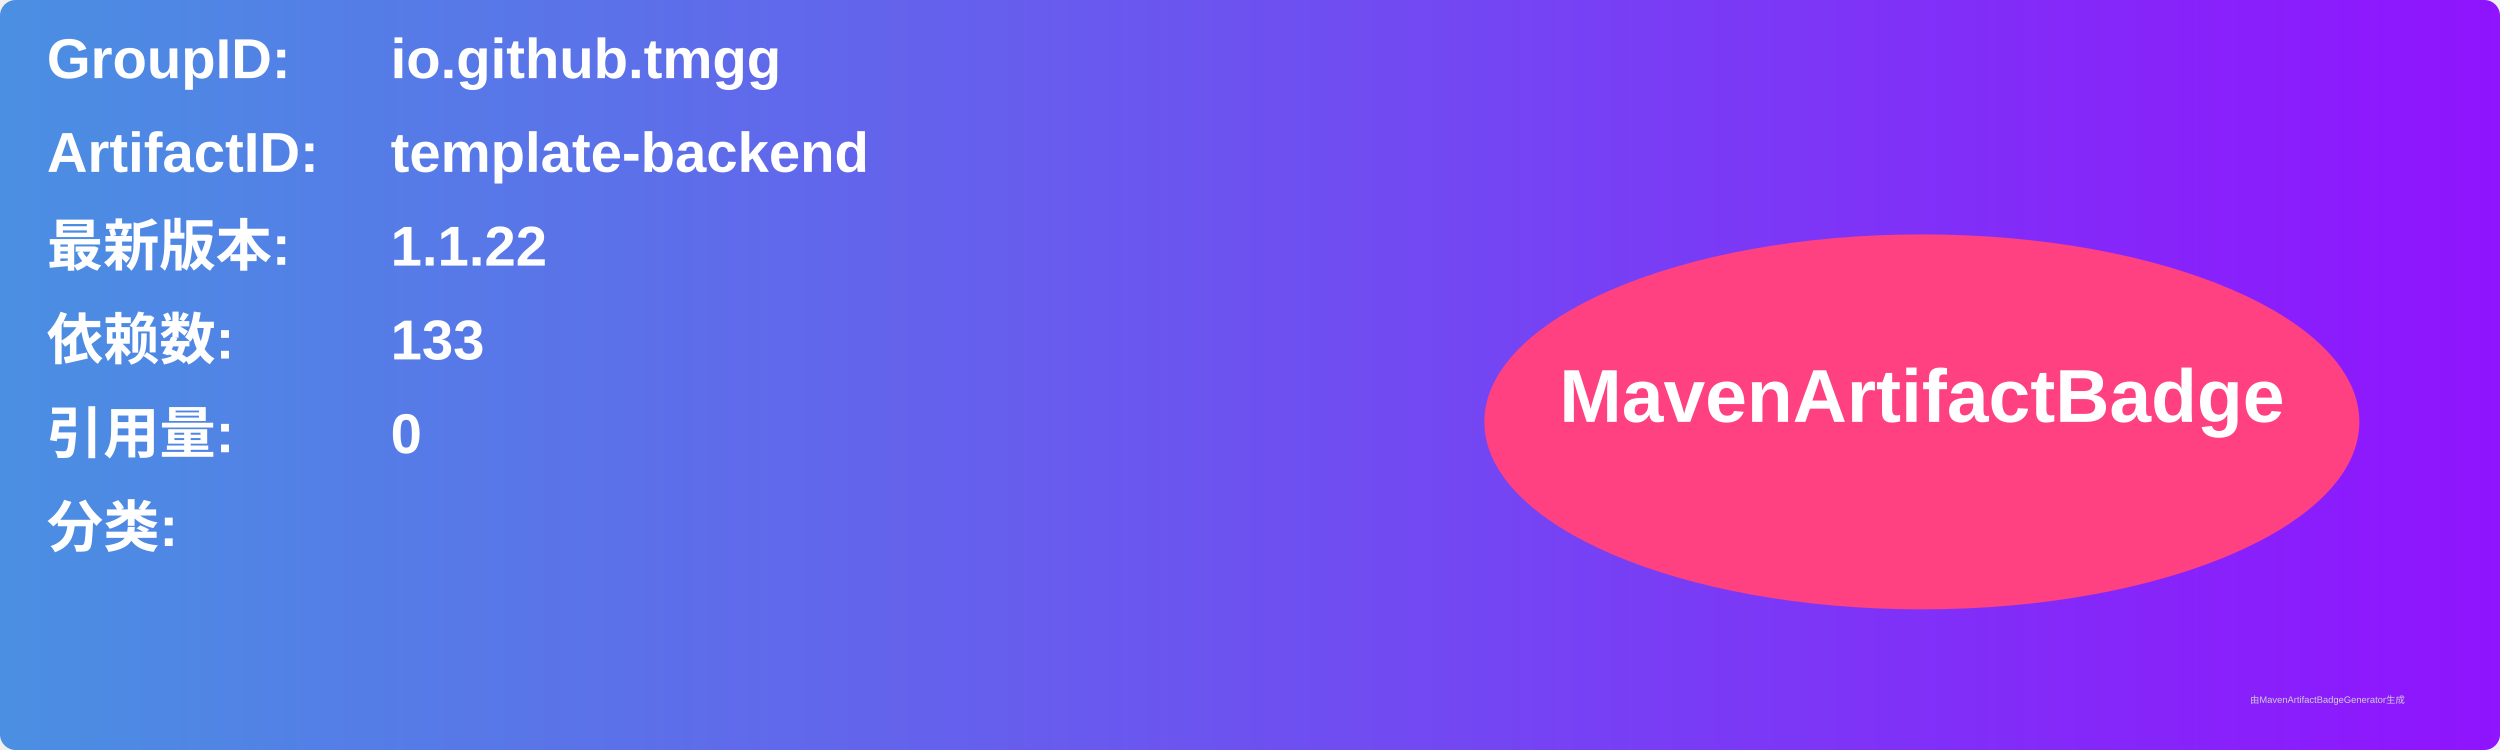
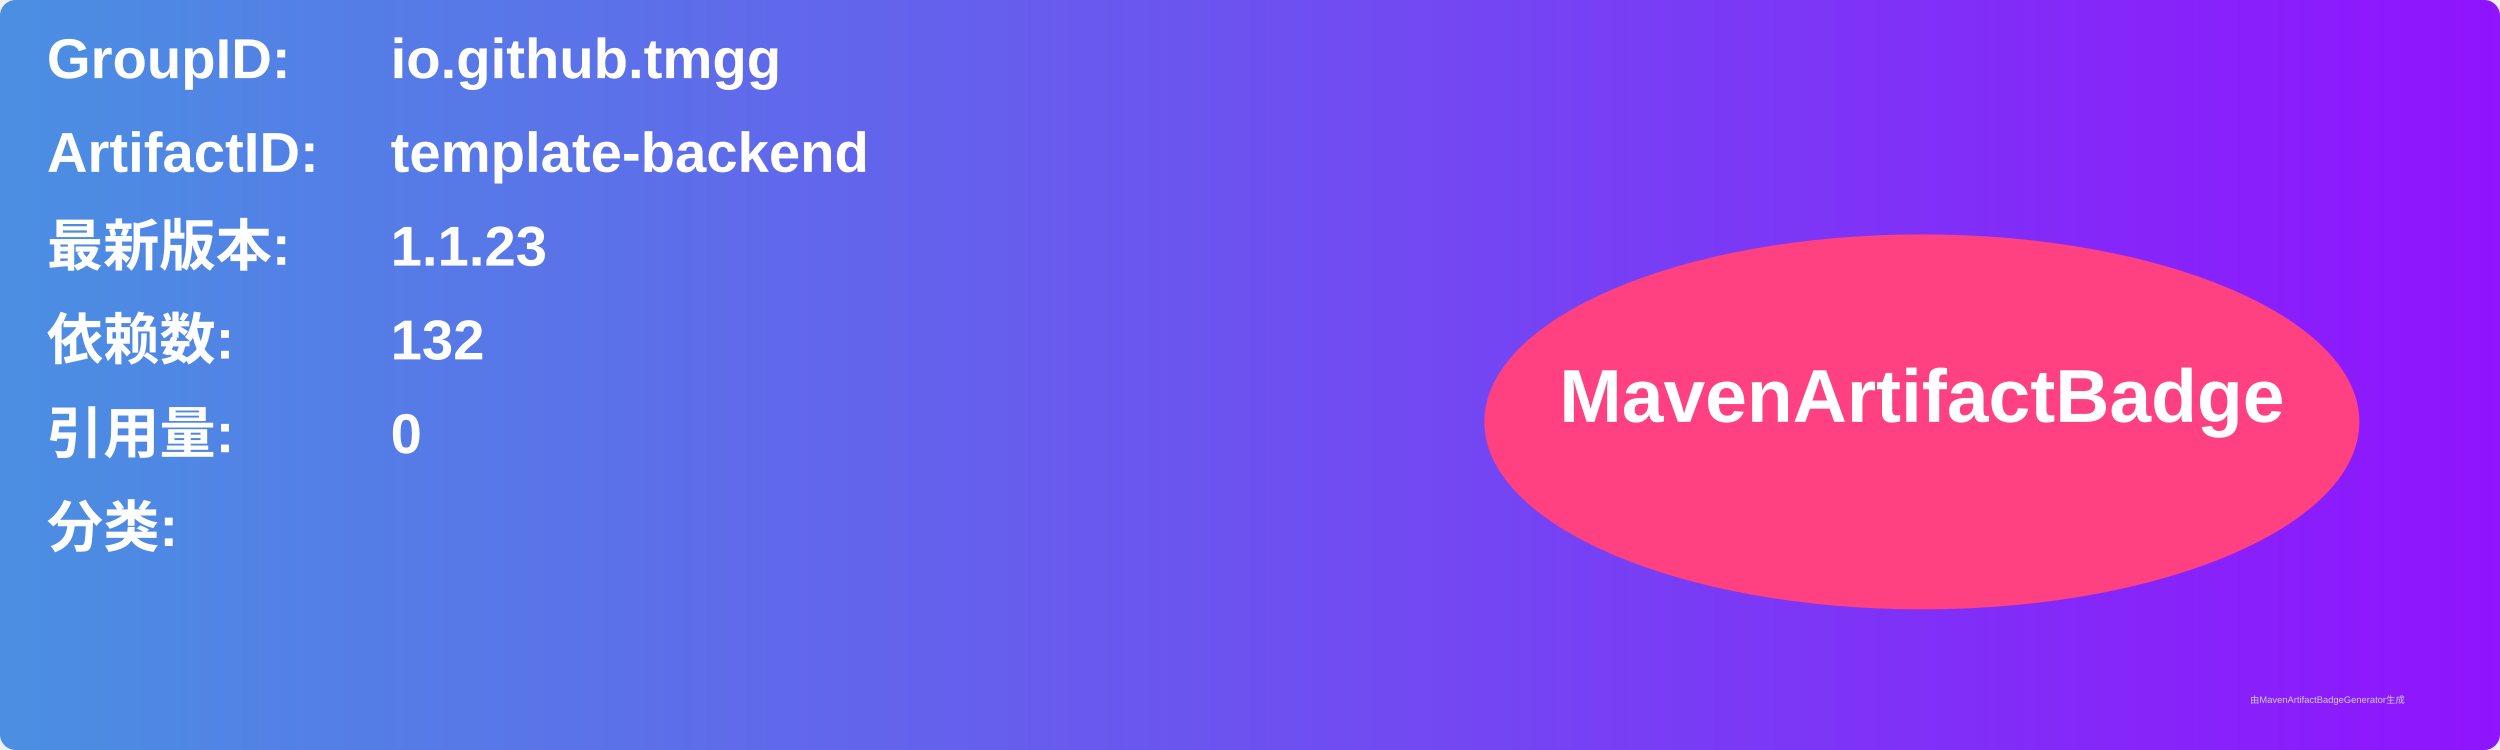
<svg xmlns="http://www.w3.org/2000/svg" width="800" height="240" viewBox="0 0 800 240">
  <linearGradient id="grad" x1="0%" y1="0%" x2="100%" y2="0%">
    <stop offset="0%" stop-color="#4a90e2" />
    <stop offset="100%" stop-color="#9013fe" />
  </linearGradient>
  <rect width="100%" height="100%" rx="5" ry="5" fill="url(#grad)" />
  <g transform="translate(15, 15)">
    <text x="0" y="10" font-family="Arial" font-size="18" fill="white" font-weight="bold" width="260">GroupID:</text>
    <text x="110" y="10" font-family="Arial" font-size="18" fill="white" font-weight="bold" width="460">io.github.tmgg</text>
    <text x="0" y="40" font-family="Arial" font-size="18" fill="white" font-weight="bold" width="260">ArtifactID:</text>
    <text x="110" y="40" font-family="Arial" font-size="18" fill="white" font-weight="bold" width="460">template-backend</text>
    <text x="0" y="70" font-family="Arial" font-size="18" fill="white" font-weight="bold">最新版本:</text>
    <text x="110" y="70" font-family="Arial" font-size="18" fill="white" font-weight="bold">
-       <tspan font-weight="bold">1.1.22</tspan>
+       <tspan font-weight="bold">1.1.23</tspan>
    </text>
    <text x="0" y="100" font-family="Arial" font-size="18" fill="white" font-weight="bold">依赖数: </text>
    <text x="110" y="100" font-family="Arial" font-size="18" fill="white">
-       <tspan font-weight="bold">133</tspan>
+       <tspan font-weight="bold">132</tspan>
    </text>
    <text x="0" y="130" font-family="Arial" font-size="18" fill="white" font-weight="bold">引用量: </text>
    <text x="110" y="130" font-family="Arial" font-size="18" fill="white">
      <tspan font-weight="bold">0</tspan>
    </text>
    <text x="0" y="160" font-family="Arial" font-size="18" fill="white" font-weight="bold">分类:</text>
    <text x="10" y="190" font-family="Arial" font-size="10" fill="white">
      <tspan font-weight="bold" />
    </text>
    <ellipse cx="600" cy="120" rx="140" ry="60" fill="#ff4081" />
    <text x="600" y="120" text-anchor="middle" font-family="Arial" font-size="24" fill="white" font-weight="bold">MavenArtifactBadge</text>
  </g>
  <text x="720" y="225" font-family="Arial" font-size="3" fill="#d0d0d0">由MavenArtifactBadgeGenerator生成</text>
</svg>
